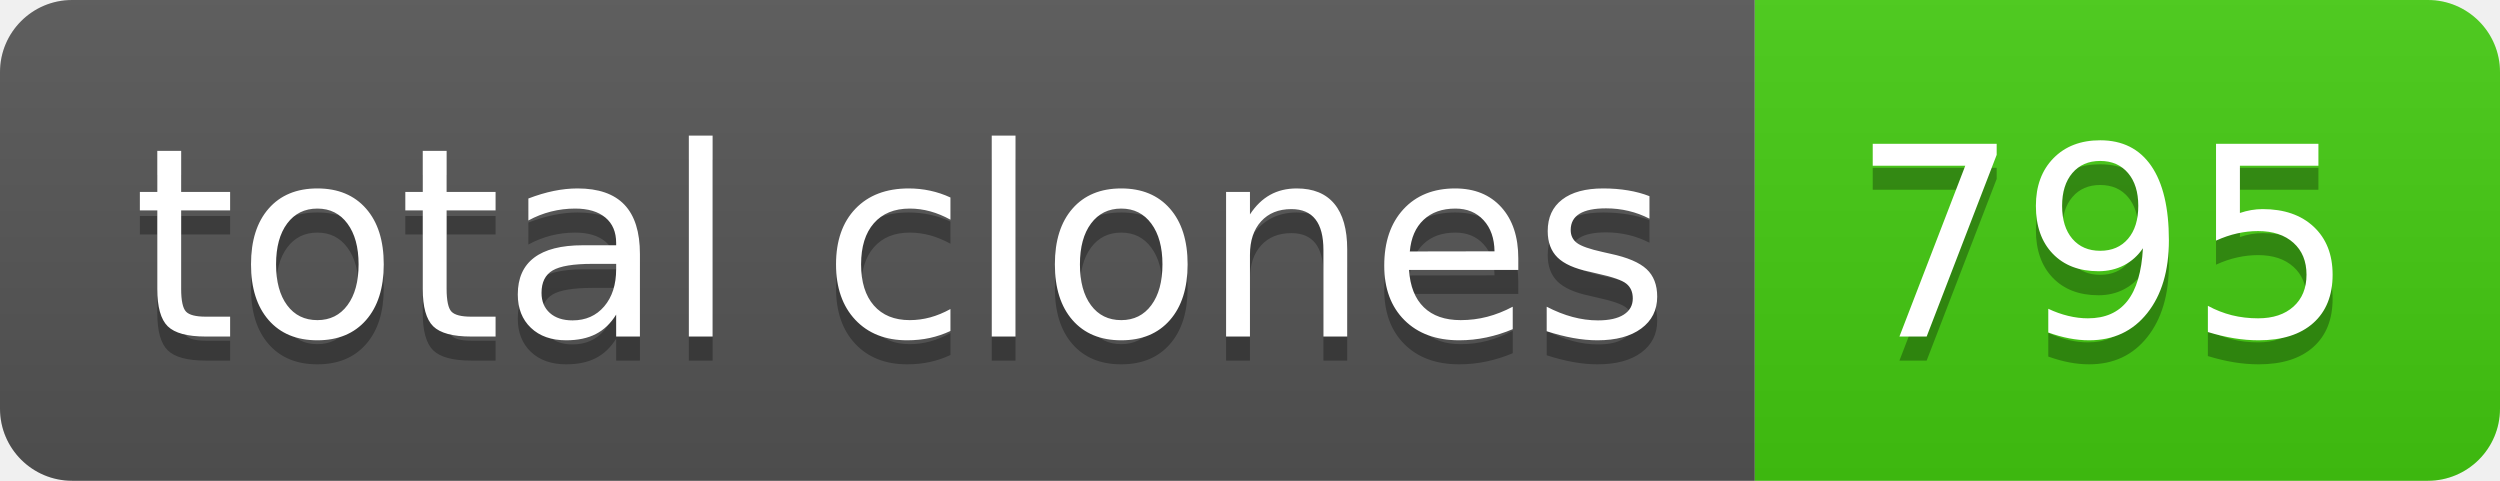
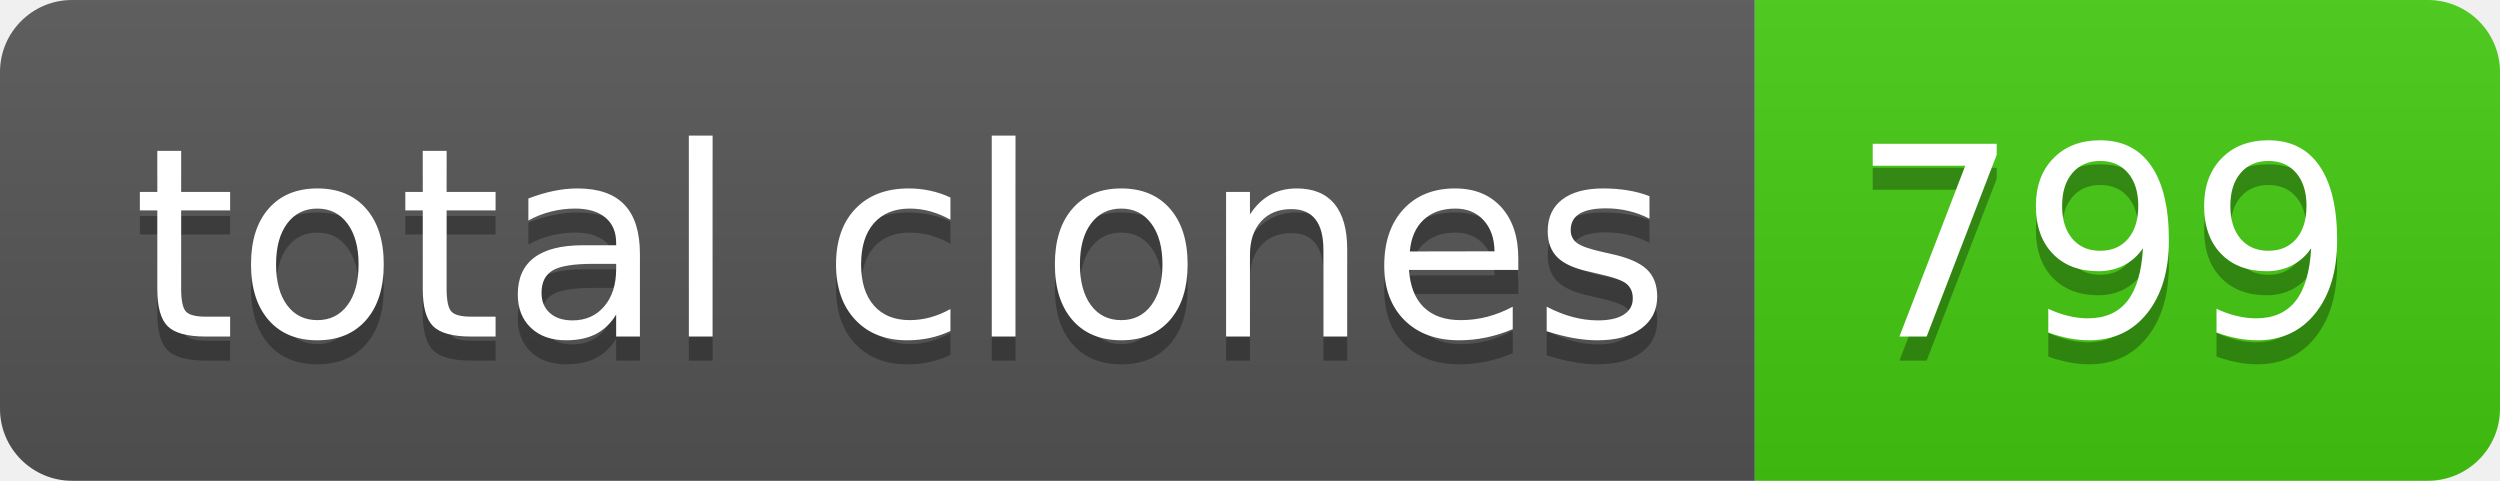
- <svg xmlns="http://www.w3.org/2000/svg" width="104" height="20" role="img" aria-label="total clones: 795">
+ <svg xmlns="http://www.w3.org/2000/svg" width="104" height="20" role="img" aria-label="total clones: 799">
  <linearGradient id="s" x2="0" y2="100%">
    <stop offset="0" stop-color="#bbb" stop-opacity=".1" />
    <stop offset="1" stop-opacity=".1" />
  </linearGradient>
  <clipPath id="r">
    <rect width="104" height="20" rx="3" fill="#fff" />
  </clipPath>
  <g clip-path="url(#r)">
    <rect width="73" height="20" fill="#555" />
    <rect x="73" width="31" height="20" fill="#4c1" />
    <rect width="104" height="20" fill="url(#s)" />
  </g>
  <g fill="#fff" text-anchor="middle" font-family="Verdana,Geneva,DejaVu Sans,sans-serif" text-rendering="geometricPrecision" font-size="110">
    <text aria-hidden="true" x="375" y="150" fill="#010101" fill-opacity=".3" transform="scale(.1)" textLength="630">total clones</text>
    <text x="375" y="140" transform="scale(.1)" fill="#fff" textLength="630">total clones</text>
-     <text aria-hidden="true" x="875" y="150" fill="#010101" fill-opacity=".3" transform="scale(.1)" textLength="210">795</text>
-     <text x="875" y="140" transform="scale(.1)" fill="#fff" textLength="210">795</text>
+     <text aria-hidden="true" x="875" y="150" fill="#010101" fill-opacity=".3" transform="scale(.1)" textLength="210">799</text>
+     <text x="875" y="140" transform="scale(.1)" fill="#fff" textLength="210">799</text>
  </g>
</svg>
